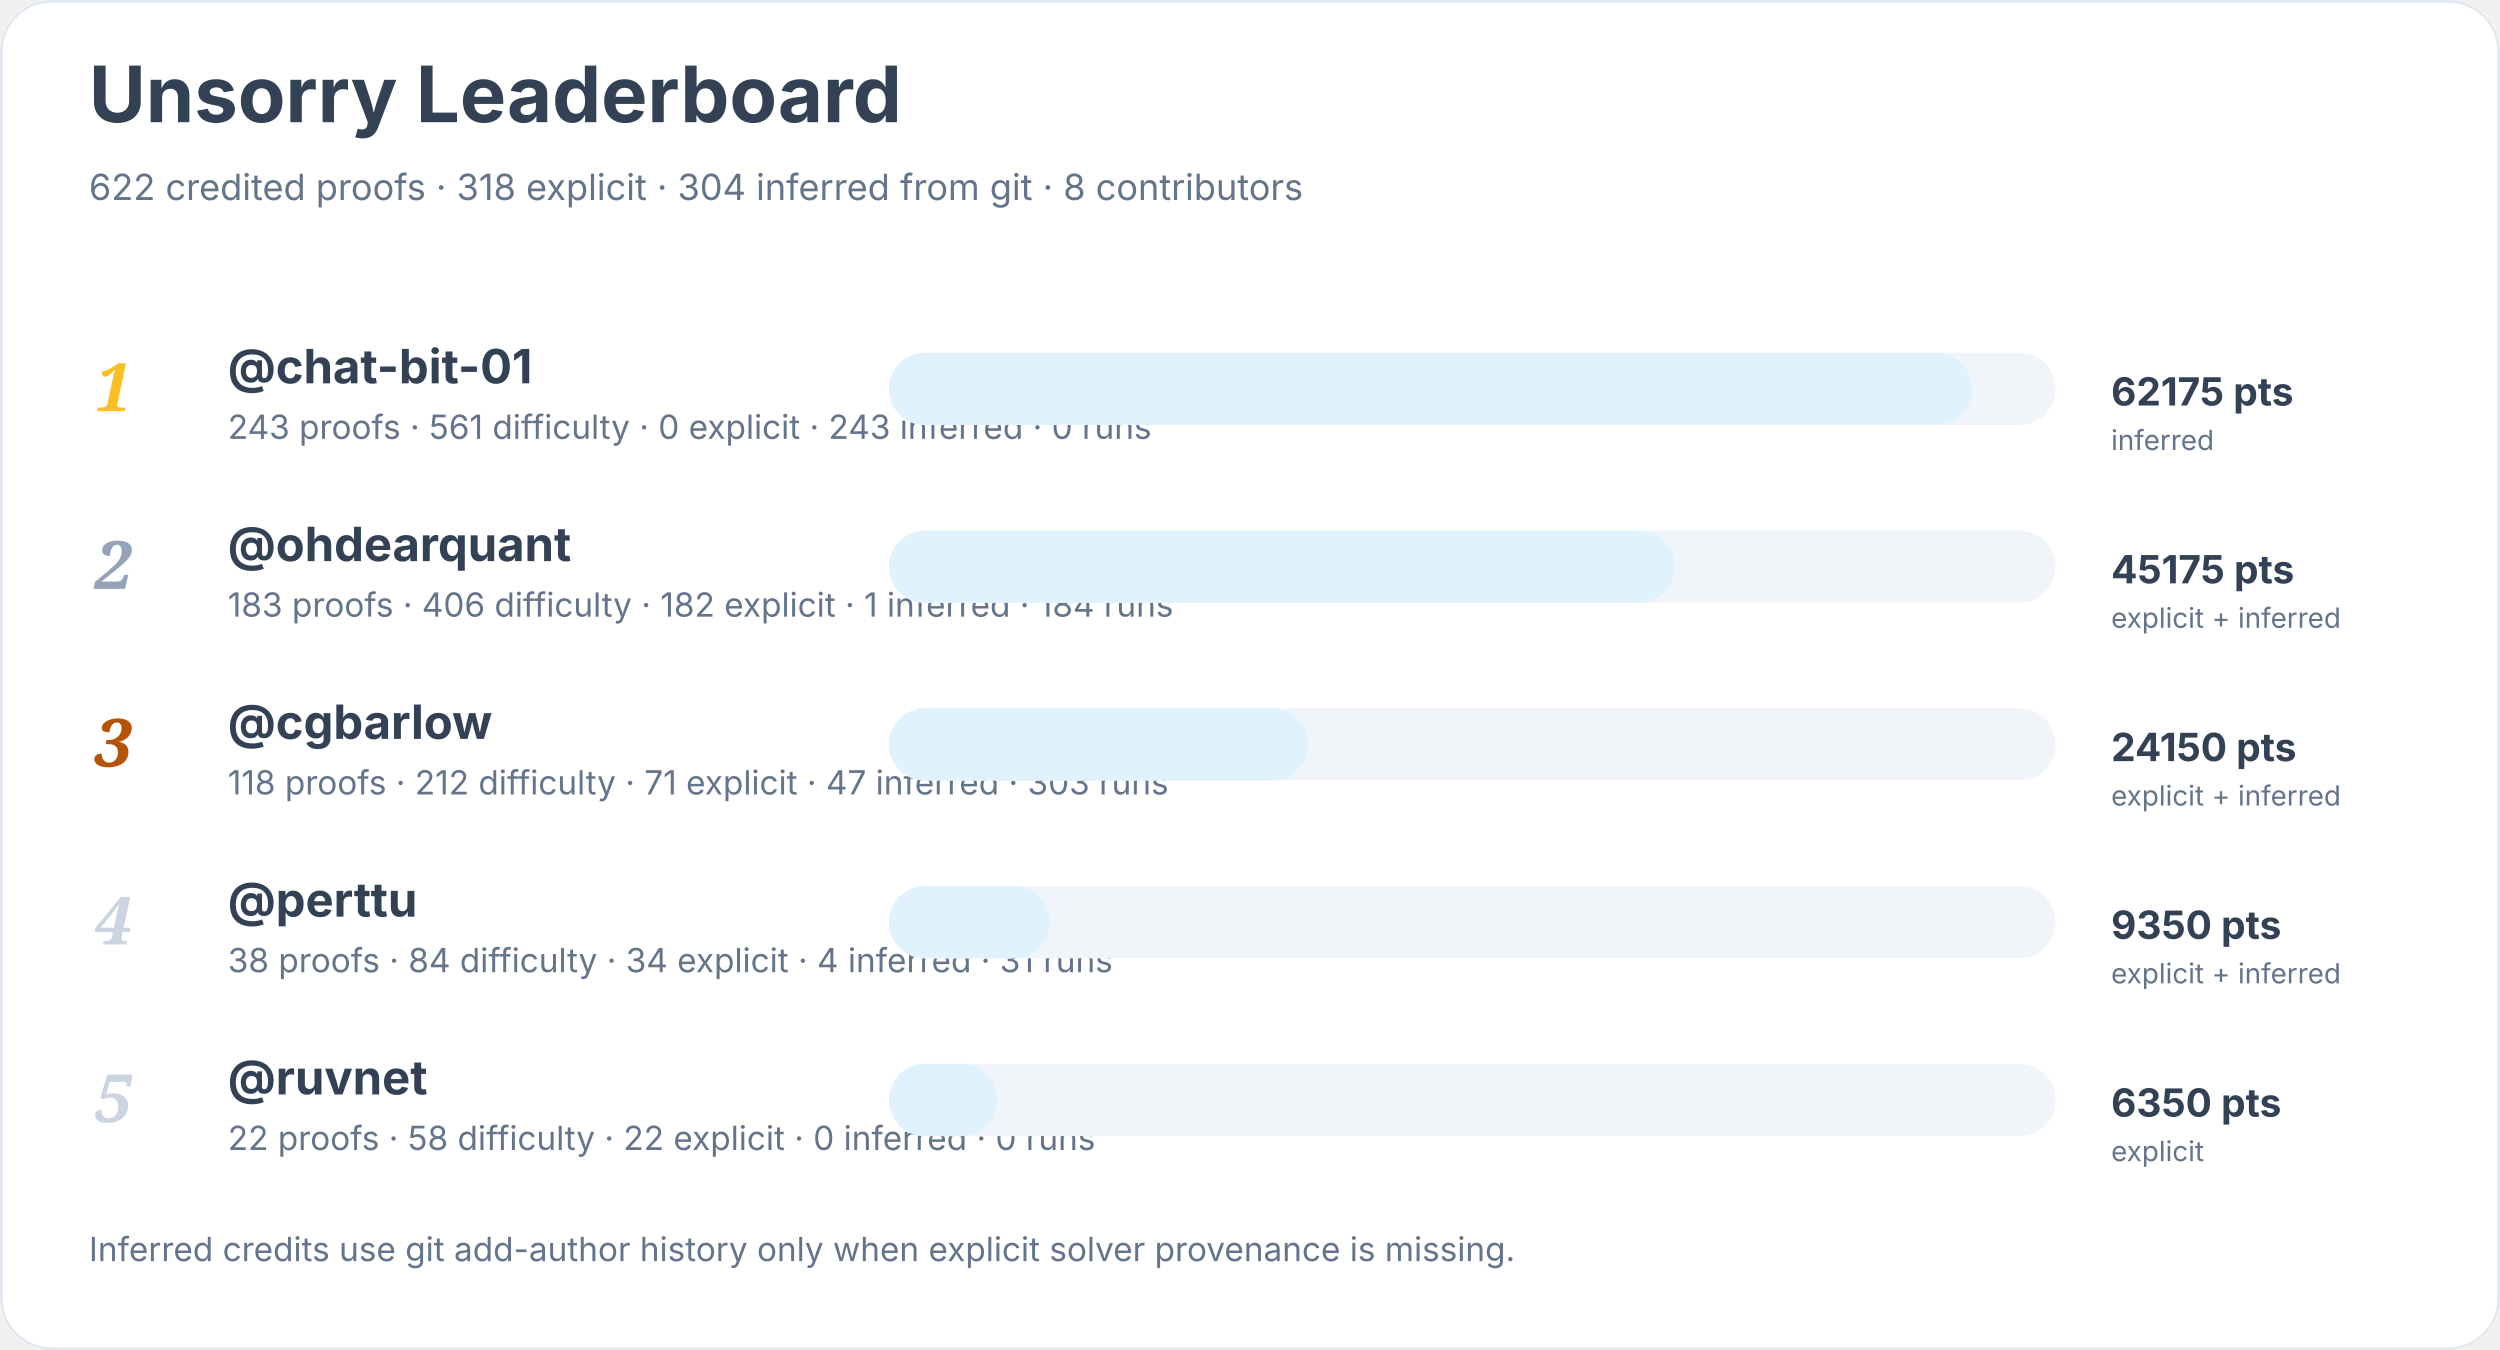
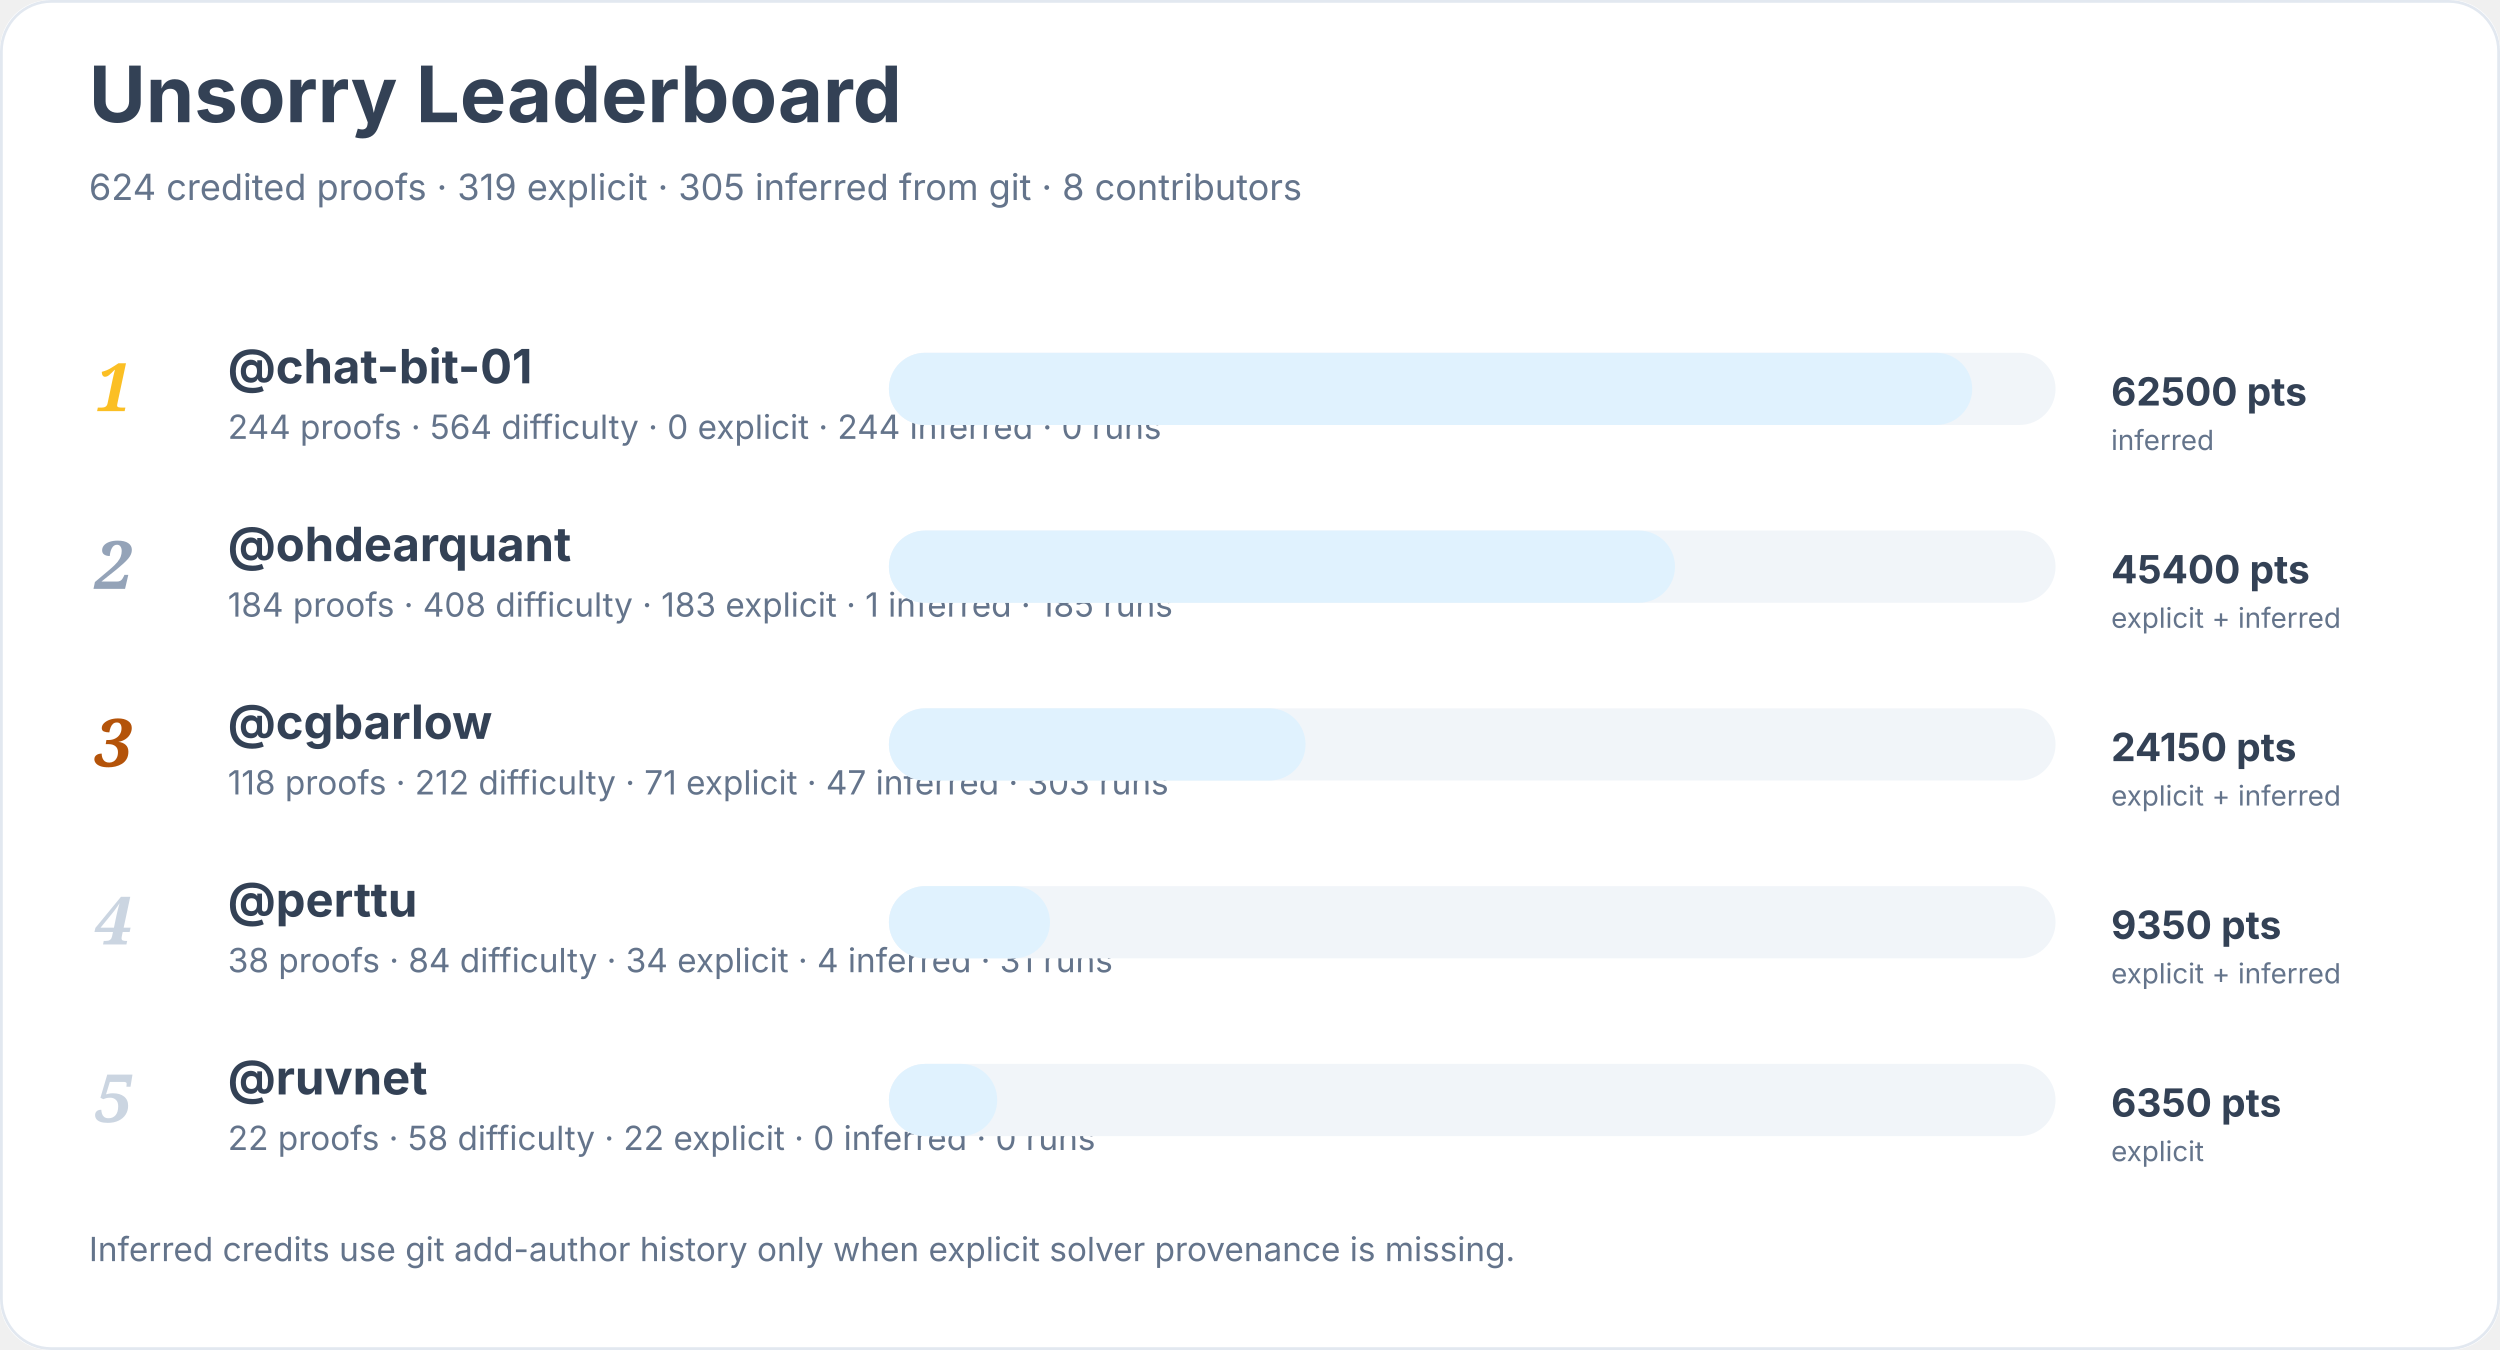
<svg xmlns="http://www.w3.org/2000/svg" width="900" height="486" viewBox="0 0 900 486" role="img" aria-labelledby="title desc">
  <rect width="900" height="100%" rx="18" fill="#ffffff" />
  <rect x="0.5" y="0.5" width="899" height="485" rx="18" fill="none" stroke="#e2e8f0" />
  <text x="32" y="44" font-family="Inter, system-ui, sans-serif" font-size="28" font-weight="700" fill="#334155">Unsorry Leaderboard</text>
-   <text x="32" y="72" font-family="Inter, system-ui, sans-serif" font-size="13" fill="#64748b">622 credited proofs · 318 explicit · 304 inferred from git · 8 contributors</text>
+   <text x="32" y="72" font-family="Inter, system-ui, sans-serif" font-size="13" fill="#64748b">624 credited proofs · 319 explicit · 305 inferred from git · 8 contributors</text>
  <text x="34" y="148" font-family="Georgia, serif" font-size="24" font-style="italic" font-weight="700" fill="#fbbf24">1</text>
  <a href="https://github.com/chat-bit-01">
    <text x="82" y="138" font-family="Inter, system-ui, sans-serif" font-size="17" font-weight="650" fill="#334155">@chat-bit-01</text>
  </a>
-   <text x="82" y="158" font-family="Inter, system-ui, sans-serif" font-size="12" fill="#64748b">243 proofs · 561 difficulty · 0 explicit · 243 inferred · 0 runs</text>
+   <text x="82" y="158" font-family="Inter, system-ui, sans-serif" font-size="12" fill="#64748b">244 proofs · 564 difficulty · 0 explicit · 244 inferred · 0 runs</text>
  <rect x="320" y="127" width="420" height="26" rx="13" fill="#f1f5f9" />
  <rect x="320" y="127" width="390" height="26" rx="13" fill="#e0f2fe" />
-   <text x="760" y="146" font-family="Inter, system-ui, sans-serif" font-size="14" font-weight="700" fill="#334155">62175 pts</text>
+   <text x="760" y="146" font-family="Inter, system-ui, sans-serif" font-size="14" font-weight="700" fill="#334155">62500 pts</text>
  <text x="760" y="162" font-family="Inter, system-ui, sans-serif" font-size="10" fill="#64748b">inferred</text>
  <text x="34" y="212" font-family="Georgia, serif" font-size="24" font-style="italic" font-weight="700" fill="#94a3b8">2</text>
  <a href="https://github.com/ohdearquant">
    <text x="82" y="202" font-family="Inter, system-ui, sans-serif" font-size="17" font-weight="650" fill="#334155">@ohdearquant</text>
  </a>
-   <text x="82" y="222" font-family="Inter, system-ui, sans-serif" font-size="12" fill="#64748b">183 proofs · 406 difficulty · 182 explicit · 1 inferred · 184 runs</text>
+   <text x="82" y="222" font-family="Inter, system-ui, sans-serif" font-size="12" fill="#64748b">184 proofs · 408 difficulty · 183 explicit · 1 inferred · 185 runs</text>
  <rect x="320" y="191" width="420" height="26" rx="13" fill="#f1f5f9" />
  <rect x="320" y="191" width="283" height="26" rx="13" fill="#e0f2fe" />
-   <text x="760" y="210" font-family="Inter, system-ui, sans-serif" font-size="14" font-weight="700" fill="#334155">45175 pts</text>
+   <text x="760" y="210" font-family="Inter, system-ui, sans-serif" font-size="14" font-weight="700" fill="#334155">45400 pts</text>
  <text x="760" y="226" font-family="Inter, system-ui, sans-serif" font-size="10" fill="#64748b">explicit + inferred</text>
  <text x="34" y="276" font-family="Georgia, serif" font-size="24" font-style="italic" font-weight="700" fill="#b45309">3</text>
  <a href="https://github.com/cgbarlow">
    <text x="82" y="266" font-family="Inter, system-ui, sans-serif" font-size="17" font-weight="650" fill="#334155">@cgbarlow</text>
  </a>
  <text x="82" y="286" font-family="Inter, system-ui, sans-serif" font-size="12" fill="#64748b">118 proofs · 212 difficulty · 71 explicit · 47 inferred · 303 runs</text>
  <rect x="320" y="255" width="420" height="26" rx="13" fill="#f1f5f9" />
-   <rect x="320" y="255" width="151" height="26" rx="13" fill="#e0f2fe" />
+   <rect x="320" y="255" width="150" height="26" rx="13" fill="#e0f2fe" />
  <text x="760" y="274" font-family="Inter, system-ui, sans-serif" font-size="14" font-weight="700" fill="#334155">24150 pts</text>
  <text x="760" y="290" font-family="Inter, system-ui, sans-serif" font-size="10" fill="#64748b">explicit + inferred</text>
  <text x="34" y="340" font-family="Georgia, serif" font-size="24" font-style="italic" font-weight="700" fill="#cbd5e1">4</text>
  <a href="https://github.com/perttu">
    <text x="82" y="330" font-family="Inter, system-ui, sans-serif" font-size="17" font-weight="650" fill="#334155">@perttu</text>
  </a>
  <text x="82" y="350" font-family="Inter, system-ui, sans-serif" font-size="12" fill="#64748b">38 proofs · 84 difficulty · 34 explicit · 4 inferred · 31 runs</text>
  <rect x="320" y="319" width="420" height="26" rx="13" fill="#f1f5f9" />
  <rect x="320" y="319" width="58" height="26" rx="13" fill="#e0f2fe" />
  <text x="760" y="338" font-family="Inter, system-ui, sans-serif" font-size="14" font-weight="700" fill="#334155">9350 pts</text>
  <text x="760" y="354" font-family="Inter, system-ui, sans-serif" font-size="10" fill="#64748b">explicit + inferred</text>
  <text x="34" y="404" font-family="Georgia, serif" font-size="24" font-style="italic" font-weight="700" fill="#cbd5e1">5</text>
  <a href="https://github.com/ruvnet">
    <text x="82" y="394" font-family="Inter, system-ui, sans-serif" font-size="17" font-weight="650" fill="#334155">@ruvnet</text>
  </a>
  <text x="82" y="414" font-family="Inter, system-ui, sans-serif" font-size="12" fill="#64748b">22 proofs · 58 difficulty · 22 explicit · 0 inferred · 0 runs</text>
  <rect x="320" y="383" width="420" height="26" rx="13" fill="#f1f5f9" />
  <rect x="320" y="383" width="39" height="26" rx="13" fill="#e0f2fe" />
  <text x="760" y="402" font-family="Inter, system-ui, sans-serif" font-size="14" font-weight="700" fill="#334155">6350 pts</text>
  <text x="760" y="418" font-family="Inter, system-ui, sans-serif" font-size="10" fill="#64748b">explicit</text>
  <text x="32" y="454" font-family="Inter, system-ui, sans-serif" font-size="12" fill="#64748b">Inferred credits use git add-author history only when explicit solver provenance is missing.</text>
</svg>
